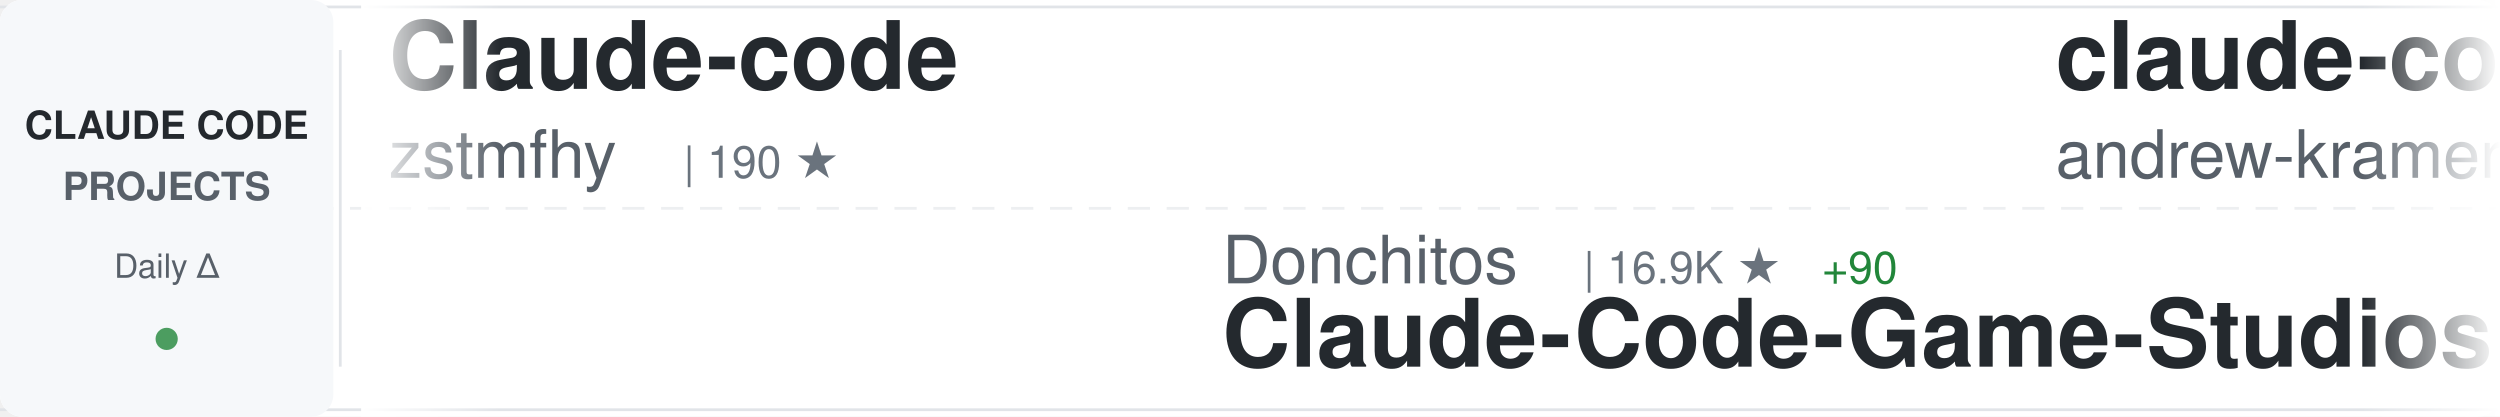
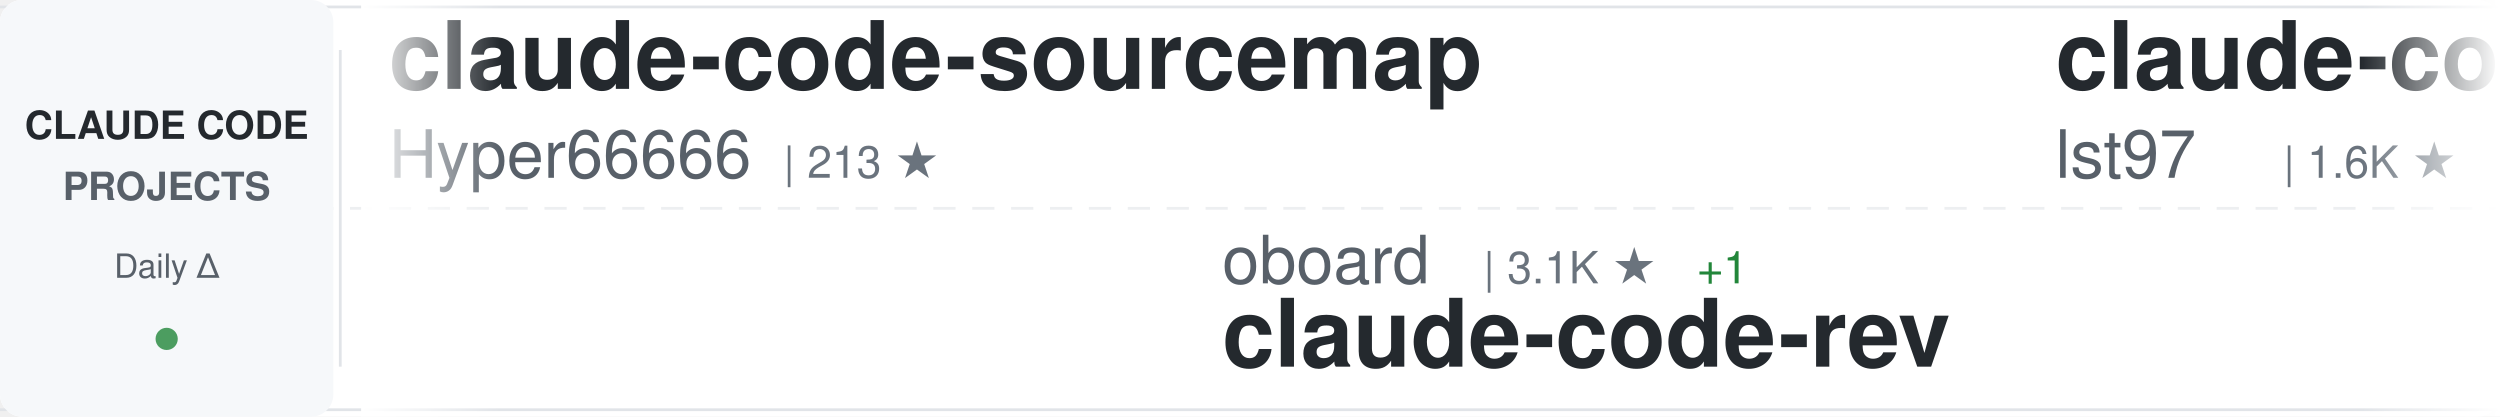
<svg xmlns="http://www.w3.org/2000/svg" width="900" height="150">
  <defs>
    <linearGradient id="awesomeLeftFade" x1="0%" y1="0%" x2="100%" y2="0%">
      <stop offset="0%" style="stop-color:#ffffff;stop-opacity:1" />
      <stop offset="100%" style="stop-color:#ffffff;stop-opacity:0" />
    </linearGradient>
    <linearGradient id="awesomeRightFade" x1="0%" y1="0%" x2="100%" y2="0%">
      <stop offset="0%" style="stop-color:#ffffff;stop-opacity:0" />
      <stop offset="100%" style="stop-color:#ffffff;stop-opacity:1" />
    </linearGradient>
  </defs>
  <rect width="900" height="150" fill="#ffffff" rx="8" />
  <rect x="0" y="2" width="900" height="1" fill="#e1e4e8" />
  <rect x="0" y="147" width="900" height="1" fill="#e1e4e8" />
  <line x1="0" y1="75" x2="900" y2="75" stroke="#e1e4e8" stroke-width="1" stroke-dasharray="8 6" opacity="0.6" />
  <rect x="0" y="0" width="120" height="150" fill="#f6f8fa" rx="8" />
  <text x="60" y="50" font-family="-apple-system, BlinkMacSystemFont, 'Segoe UI', Helvetica, Arial, sans-serif" font-size="14" font-weight="600" fill="#24292e" text-anchor="middle">CLAUDE CODE</text>
  <text x="60" y="72" font-family="-apple-system, BlinkMacSystemFont, 'Segoe UI', Helvetica, Arial, sans-serif" font-size="14" font-weight="600" fill="#586069" text-anchor="middle">PROJECTS</text>
  <text x="60" y="100" font-family="-apple-system, BlinkMacSystemFont, 'Segoe UI', Helvetica, Arial, sans-serif" font-size="12" font-weight="500" fill="#586069" text-anchor="middle">Daily Δ</text>
  <circle cx="60" cy="122" r="4" fill="#22863a" opacity="0.8" />
  <rect x="122" y="18" width="1" height="114" fill="#e1e4e8" />
  <clipPath id="awesomeTickerClip">
    <rect x="130" y="0" width="770" height="150" />
  </clipPath>
  <g clip-path="url(#awesomeTickerClip)">
    <g id="awesomeTickerItems">
      <animateTransform attributeName="transform" attributeType="XML" type="translate" from="0 0" to="-3000 0" dur="54s" repeatCount="indefinite" />
      <g transform="translate(0, 0)">
-         <text x="140" y="32" font-family="-apple-system, BlinkMacSystemFont, 'Segoe UI', Helvetica, Arial, sans-serif" font-size="34" font-weight="600" fill="#24292e">Claude-code</text>
-         <text x="140" y="64" font-family="-apple-system, BlinkMacSystemFont, 'Segoe UI', Helvetica, Arial, sans-serif" font-size="24" font-weight="400" fill="#586069">zstmfhy</text>
-         <text x="246" y="64" font-family="-apple-system, BlinkMacSystemFont, 'Segoe UI', Helvetica, Arial, sans-serif" font-size="16" font-weight="500" fill="#6a737d">| 190 ★</text>
+         <text x="140" y="32" font-family="-apple-system, BlinkMacSystemFont, 'Segoe UI', Helvetica, Arial, sans-serif" font-size="34" font-weight="600" fill="#24292e">claude-code-sourcemap</text>
+         <text x="140" y="64" font-family="-apple-system, BlinkMacSystemFont, 'Segoe UI', Helvetica, Arial, sans-serif" font-size="24" font-weight="400" fill="#586069">Hyper66666</text>
+         <text x="282" y="64" font-family="-apple-system, BlinkMacSystemFont, 'Segoe UI', Helvetica, Arial, sans-serif" font-size="16" font-weight="500" fill="#6a737d">| 213 ★</text>
      </g>
      <g transform="translate(300, 0)">
-         <text x="140" y="102" font-family="-apple-system, BlinkMacSystemFont, 'Segoe UI', Helvetica, Arial, sans-serif" font-size="24" font-weight="400" fill="#586069">Donchitos</text>
-         <text x="270" y="102" font-family="-apple-system, BlinkMacSystemFont, 'Segoe UI', Helvetica, Arial, sans-serif" font-size="16" font-weight="500" fill="#6a737d">| 16.9K ★</text>
-         <text x="356" y="102" font-family="-apple-system, BlinkMacSystemFont, 'Segoe UI', Helvetica, Arial, sans-serif" font-size="16" font-weight="500" fill="#22863a"> +90</text>
-         <text x="140" y="132" font-family="-apple-system, BlinkMacSystemFont, 'Segoe UI', Helvetica, Arial, sans-serif" font-size="34" font-weight="600" fill="#24292e">Claude-Code-Game-Studios</text>
+         <text x="140" y="102" font-family="-apple-system, BlinkMacSystemFont, 'Segoe UI', Helvetica, Arial, sans-serif" font-size="24" font-weight="400" fill="#586069">oboard</text>
+         <text x="234" y="102" font-family="-apple-system, BlinkMacSystemFont, 'Segoe UI', Helvetica, Arial, sans-serif" font-size="16" font-weight="500" fill="#6a737d">| 3.1K ★</text>
+         <text x="311" y="102" font-family="-apple-system, BlinkMacSystemFont, 'Segoe UI', Helvetica, Arial, sans-serif" font-size="16" font-weight="500" fill="#22863a"> +1</text>
+         <text x="140" y="132" font-family="-apple-system, BlinkMacSystemFont, 'Segoe UI', Helvetica, Arial, sans-serif" font-size="34" font-weight="600" fill="#24292e">claude-code-rev</text>
      </g>
      <g transform="translate(600, 0)">
-         <text x="140" y="32" font-family="-apple-system, BlinkMacSystemFont, 'Segoe UI', Helvetica, Arial, sans-serif" font-size="34" font-weight="600" fill="#24292e">claude-code-source-build</text>
-         <text x="140" y="64" font-family="-apple-system, BlinkMacSystemFont, 'Segoe UI', Helvetica, Arial, sans-serif" font-size="24" font-weight="400" fill="#586069">andrew-kramer-inno</text>
-         <text x="378" y="64" font-family="-apple-system, BlinkMacSystemFont, 'Segoe UI', Helvetica, Arial, sans-serif" font-size="16" font-weight="500" fill="#6a737d">| 582 ★</text>
-         <text x="446" y="64" font-family="-apple-system, BlinkMacSystemFont, 'Segoe UI', Helvetica, Arial, sans-serif" font-size="16" font-weight="500" fill="#22863a"> +1</text>
+         <text x="140" y="32" font-family="-apple-system, BlinkMacSystemFont, 'Segoe UI', Helvetica, Arial, sans-serif" font-size="34" font-weight="600" fill="#24292e">claude-code-sub-agents</text>
+         <text x="140" y="64" font-family="-apple-system, BlinkMacSystemFont, 'Segoe UI', Helvetica, Arial, sans-serif" font-size="24" font-weight="400" fill="#586069">lst97</text>
+         <text x="222" y="64" font-family="-apple-system, BlinkMacSystemFont, 'Segoe UI', Helvetica, Arial, sans-serif" font-size="16" font-weight="500" fill="#6a737d">| 1.6K ★</text>
+         <text x="299" y="64" font-family="-apple-system, BlinkMacSystemFont, 'Segoe UI', Helvetica, Arial, sans-serif" font-size="16" font-weight="500" fill="#22863a"> +1</text>
      </g>
      <g transform="translate(900, 0)">
-         <text x="140" y="102" font-family="-apple-system, BlinkMacSystemFont, 'Segoe UI', Helvetica, Arial, sans-serif" font-size="24" font-weight="400" fill="#586069">ding113</text>
-         <text x="246" y="102" font-family="-apple-system, BlinkMacSystemFont, 'Segoe UI', Helvetica, Arial, sans-serif" font-size="16" font-weight="500" fill="#6a737d">| 2.7K ★</text>
-         <text x="323" y="102" font-family="-apple-system, BlinkMacSystemFont, 'Segoe UI', Helvetica, Arial, sans-serif" font-size="16" font-weight="500" fill="#22863a"> +4</text>
-         <text x="140" y="132" font-family="-apple-system, BlinkMacSystemFont, 'Segoe UI', Helvetica, Arial, sans-serif" font-size="34" font-weight="600" fill="#24292e">claude-code-hub</text>
+         <text x="140" y="102" font-family="-apple-system, BlinkMacSystemFont, 'Segoe UI', Helvetica, Arial, sans-serif" font-size="24" font-weight="400" fill="#586069">snarktank</text>
+         <text x="270" y="102" font-family="-apple-system, BlinkMacSystemFont, 'Segoe UI', Helvetica, Arial, sans-serif" font-size="16" font-weight="500" fill="#6a737d">| 18.4K ★</text>
+         <text x="356" y="102" font-family="-apple-system, BlinkMacSystemFont, 'Segoe UI', Helvetica, Arial, sans-serif" font-size="16" font-weight="500" fill="#22863a"> +64</text>
+         <text x="140" y="132" font-family="-apple-system, BlinkMacSystemFont, 'Segoe UI', Helvetica, Arial, sans-serif" font-size="34" font-weight="600" fill="#24292e">ralph</text>
      </g>
      <g transform="translate(1200, 0)">
-         <text x="140" y="32" font-family="-apple-system, BlinkMacSystemFont, 'Segoe UI', Helvetica, Arial, sans-serif" font-size="34" font-weight="600" fill="#24292e">claude-code-source</text>
-         <text x="140" y="64" font-family="-apple-system, BlinkMacSystemFont, 'Segoe UI', Helvetica, Arial, sans-serif" font-size="24" font-weight="400" fill="#586069">AprilNEA</text>
-         <text x="258" y="64" font-family="-apple-system, BlinkMacSystemFont, 'Segoe UI', Helvetica, Arial, sans-serif" font-size="16" font-weight="500" fill="#6a737d">| 376 ★</text>
+         <text x="140" y="32" font-family="-apple-system, BlinkMacSystemFont, 'Segoe UI', Helvetica, Arial, sans-serif" font-size="34" font-weight="600" fill="#24292e">agents</text>
+         <text x="140" y="64" font-family="-apple-system, BlinkMacSystemFont, 'Segoe UI', Helvetica, Arial, sans-serif" font-size="24" font-weight="400" fill="#586069">wshobson</text>
+         <text x="258" y="64" font-family="-apple-system, BlinkMacSystemFont, 'Segoe UI', Helvetica, Arial, sans-serif" font-size="16" font-weight="500" fill="#6a737d">| 34.7K ★</text>
+         <text x="344" y="64" font-family="-apple-system, BlinkMacSystemFont, 'Segoe UI', Helvetica, Arial, sans-serif" font-size="16" font-weight="500" fill="#22863a"> +51</text>
      </g>
      <g transform="translate(1500, 0)">
        <text x="140" y="102" font-family="-apple-system, BlinkMacSystemFont, 'Segoe UI', Helvetica, Arial, sans-serif" font-size="24" font-weight="400" fill="#586069">Cranot</text>
        <text x="234" y="102" font-family="-apple-system, BlinkMacSystemFont, 'Segoe UI', Helvetica, Arial, sans-serif" font-size="16" font-weight="500" fill="#6a737d">| 2.6K ★</text>
        <text x="311" y="102" font-family="-apple-system, BlinkMacSystemFont, 'Segoe UI', Helvetica, Arial, sans-serif" font-size="16" font-weight="500" fill="#22863a"> +1</text>
        <text x="140" y="132" font-family="-apple-system, BlinkMacSystemFont, 'Segoe UI', Helvetica, Arial, sans-serif" font-size="34" font-weight="600" fill="#24292e">claude-code-guide</text>
      </g>
      <g transform="translate(1800, 0)">
-         <text x="140" y="32" font-family="-apple-system, BlinkMacSystemFont, 'Segoe UI', Helvetica, Arial, sans-serif" font-size="34" font-weight="600" fill="#24292e">claude-code</text>
-         <text x="140" y="64" font-family="-apple-system, BlinkMacSystemFont, 'Segoe UI', Helvetica, Arial, sans-serif" font-size="24" font-weight="400" fill="#586069">chiragjoshi12</text>
-         <text x="318" y="64" font-family="-apple-system, BlinkMacSystemFont, 'Segoe UI', Helvetica, Arial, sans-serif" font-size="16" font-weight="500" fill="#6a737d">| 196 ★</text>
+         <text x="140" y="32" font-family="-apple-system, BlinkMacSystemFont, 'Segoe UI', Helvetica, Arial, sans-serif" font-size="34" font-weight="600" fill="#24292e">claude-code-best-practic...</text>
+         <text x="140" y="64" font-family="-apple-system, BlinkMacSystemFont, 'Segoe UI', Helvetica, Arial, sans-serif" font-size="24" font-weight="400" fill="#586069">shanraisshan</text>
+         <text x="306" y="64" font-family="-apple-system, BlinkMacSystemFont, 'Segoe UI', Helvetica, Arial, sans-serif" font-size="16" font-weight="500" fill="#6a737d">| 50.5K ★</text>
+         <text x="392" y="64" font-family="-apple-system, BlinkMacSystemFont, 'Segoe UI', Helvetica, Arial, sans-serif" font-size="16" font-weight="500" fill="#22863a"> +404</text>
      </g>
      <g transform="translate(2100, 0)">
-         <text x="140" y="102" font-family="-apple-system, BlinkMacSystemFont, 'Segoe UI', Helvetica, Arial, sans-serif" font-size="24" font-weight="400" fill="#586069">bfly123</text>
-         <text x="246" y="102" font-family="-apple-system, BlinkMacSystemFont, 'Segoe UI', Helvetica, Arial, sans-serif" font-size="16" font-weight="500" fill="#6a737d">| 2.5K ★</text>
-         <text x="323" y="102" font-family="-apple-system, BlinkMacSystemFont, 'Segoe UI', Helvetica, Arial, sans-serif" font-size="16" font-weight="500" fill="#22863a"> +17</text>
-         <text x="140" y="132" font-family="-apple-system, BlinkMacSystemFont, 'Segoe UI', Helvetica, Arial, sans-serif" font-size="34" font-weight="600" fill="#24292e">claude_codex_bridge</text>
+         <text x="140" y="102" font-family="-apple-system, BlinkMacSystemFont, 'Segoe UI', Helvetica, Arial, sans-serif" font-size="24" font-weight="400" fill="#586069">disler</text>
+         <text x="234" y="102" font-family="-apple-system, BlinkMacSystemFont, 'Segoe UI', Helvetica, Arial, sans-serif" font-size="16" font-weight="500" fill="#6a737d">| 3.6K ★</text>
+         <text x="311" y="102" font-family="-apple-system, BlinkMacSystemFont, 'Segoe UI', Helvetica, Arial, sans-serif" font-size="16" font-weight="500" fill="#22863a"> +4</text>
+         <text x="140" y="132" font-family="-apple-system, BlinkMacSystemFont, 'Segoe UI', Helvetica, Arial, sans-serif" font-size="34" font-weight="600" fill="#24292e">claude-code-hooks-master...</text>
      </g>
      <g transform="translate(2400, 0)">
+         <text x="140" y="32" font-family="-apple-system, BlinkMacSystemFont, 'Segoe UI', Helvetica, Arial, sans-serif" font-size="34" font-weight="600" fill="#24292e">edmunds-claude-code</text>
+         <text x="140" y="64" font-family="-apple-system, BlinkMacSystemFont, 'Segoe UI', Helvetica, Arial, sans-serif" font-size="24" font-weight="400" fill="#586069">edmund-io</text>
+         <text x="270" y="64" font-family="-apple-system, BlinkMacSystemFont, 'Segoe UI', Helvetica, Arial, sans-serif" font-size="16" font-weight="500" fill="#6a737d">| 1.4K ★</text>
+         <text x="347" y="64" font-family="-apple-system, BlinkMacSystemFont, 'Segoe UI', Helvetica, Arial, sans-serif" font-size="16" font-weight="500" fill="#22863a"> +1</text>
+       </g>
+       <g transform="translate(2700, 0)">
+         <text x="140" y="102" font-family="-apple-system, BlinkMacSystemFont, 'Segoe UI', Helvetica, Arial, sans-serif" font-size="24" font-weight="400" fill="#586069">siteboon</text>
+         <text x="258" y="102" font-family="-apple-system, BlinkMacSystemFont, 'Segoe UI', Helvetica, Arial, sans-serif" font-size="16" font-weight="500" fill="#6a737d">| 10.5K ★</text>
+         <text x="344" y="102" font-family="-apple-system, BlinkMacSystemFont, 'Segoe UI', Helvetica, Arial, sans-serif" font-size="16" font-weight="500" fill="#22863a"> +29</text>
+         <text x="140" y="132" font-family="-apple-system, BlinkMacSystemFont, 'Segoe UI', Helvetica, Arial, sans-serif" font-size="34" font-weight="600" fill="#24292e">claudecodeui</text>
+       </g>
+       <g transform="translate(3000, 0)">
        <text x="140" y="32" font-family="-apple-system, BlinkMacSystemFont, 'Segoe UI', Helvetica, Arial, sans-serif" font-size="34" font-weight="600" fill="#24292e">claude-code-sourcemap</text>
        <text x="140" y="64" font-family="-apple-system, BlinkMacSystemFont, 'Segoe UI', Helvetica, Arial, sans-serif" font-size="24" font-weight="400" fill="#586069">Hyper66666</text>
        <text x="282" y="64" font-family="-apple-system, BlinkMacSystemFont, 'Segoe UI', Helvetica, Arial, sans-serif" font-size="16" font-weight="500" fill="#6a737d">| 213 ★</text>
      </g>
-       <g transform="translate(2700, 0)">
-         <text x="140" y="102" font-family="-apple-system, BlinkMacSystemFont, 'Segoe UI', Helvetica, Arial, sans-serif" font-size="24" font-weight="400" fill="#586069">lorryjovens-hub</text>
-         <text x="342" y="102" font-family="-apple-system, BlinkMacSystemFont, 'Segoe UI', Helvetica, Arial, sans-serif" font-size="16" font-weight="500" fill="#6a737d">| 1.5K ★</text>
-         <text x="419" y="102" font-family="-apple-system, BlinkMacSystemFont, 'Segoe UI', Helvetica, Arial, sans-serif" font-size="16" font-weight="500" fill="#22863a"> +6</text>
-         <text x="140" y="132" font-family="-apple-system, BlinkMacSystemFont, 'Segoe UI', Helvetica, Arial, sans-serif" font-size="34" font-weight="600" fill="#24292e">claude-code-rust</text>
-       </g>
-       <g transform="translate(3000, 0)">
-         <text x="140" y="32" font-family="-apple-system, BlinkMacSystemFont, 'Segoe UI', Helvetica, Arial, sans-serif" font-size="34" font-weight="600" fill="#24292e">Claude-code</text>
-         <text x="140" y="64" font-family="-apple-system, BlinkMacSystemFont, 'Segoe UI', Helvetica, Arial, sans-serif" font-size="24" font-weight="400" fill="#586069">zstmfhy</text>
-         <text x="246" y="64" font-family="-apple-system, BlinkMacSystemFont, 'Segoe UI', Helvetica, Arial, sans-serif" font-size="16" font-weight="500" fill="#6a737d">| 190 ★</text>
-       </g>
      <g transform="translate(3300, 0)">
-         <text x="140" y="102" font-family="-apple-system, BlinkMacSystemFont, 'Segoe UI', Helvetica, Arial, sans-serif" font-size="24" font-weight="400" fill="#586069">Donchitos</text>
-         <text x="270" y="102" font-family="-apple-system, BlinkMacSystemFont, 'Segoe UI', Helvetica, Arial, sans-serif" font-size="16" font-weight="500" fill="#6a737d">| 16.9K ★</text>
-         <text x="356" y="102" font-family="-apple-system, BlinkMacSystemFont, 'Segoe UI', Helvetica, Arial, sans-serif" font-size="16" font-weight="500" fill="#22863a"> +90</text>
-         <text x="140" y="132" font-family="-apple-system, BlinkMacSystemFont, 'Segoe UI', Helvetica, Arial, sans-serif" font-size="34" font-weight="600" fill="#24292e">Claude-Code-Game-Studios</text>
+         <text x="140" y="102" font-family="-apple-system, BlinkMacSystemFont, 'Segoe UI', Helvetica, Arial, sans-serif" font-size="24" font-weight="400" fill="#586069">oboard</text>
+         <text x="234" y="102" font-family="-apple-system, BlinkMacSystemFont, 'Segoe UI', Helvetica, Arial, sans-serif" font-size="16" font-weight="500" fill="#6a737d">| 3.1K ★</text>
+         <text x="311" y="102" font-family="-apple-system, BlinkMacSystemFont, 'Segoe UI', Helvetica, Arial, sans-serif" font-size="16" font-weight="500" fill="#22863a"> +1</text>
+         <text x="140" y="132" font-family="-apple-system, BlinkMacSystemFont, 'Segoe UI', Helvetica, Arial, sans-serif" font-size="34" font-weight="600" fill="#24292e">claude-code-rev</text>
      </g>
      <g transform="translate(3600, 0)">
-         <text x="140" y="32" font-family="-apple-system, BlinkMacSystemFont, 'Segoe UI', Helvetica, Arial, sans-serif" font-size="34" font-weight="600" fill="#24292e">claude-code-source-build</text>
-         <text x="140" y="64" font-family="-apple-system, BlinkMacSystemFont, 'Segoe UI', Helvetica, Arial, sans-serif" font-size="24" font-weight="400" fill="#586069">andrew-kramer-inno</text>
-         <text x="378" y="64" font-family="-apple-system, BlinkMacSystemFont, 'Segoe UI', Helvetica, Arial, sans-serif" font-size="16" font-weight="500" fill="#6a737d">| 582 ★</text>
-         <text x="446" y="64" font-family="-apple-system, BlinkMacSystemFont, 'Segoe UI', Helvetica, Arial, sans-serif" font-size="16" font-weight="500" fill="#22863a"> +1</text>
+         <text x="140" y="32" font-family="-apple-system, BlinkMacSystemFont, 'Segoe UI', Helvetica, Arial, sans-serif" font-size="34" font-weight="600" fill="#24292e">claude-code-sub-agents</text>
+         <text x="140" y="64" font-family="-apple-system, BlinkMacSystemFont, 'Segoe UI', Helvetica, Arial, sans-serif" font-size="24" font-weight="400" fill="#586069">lst97</text>
+         <text x="222" y="64" font-family="-apple-system, BlinkMacSystemFont, 'Segoe UI', Helvetica, Arial, sans-serif" font-size="16" font-weight="500" fill="#6a737d">| 1.6K ★</text>
+         <text x="299" y="64" font-family="-apple-system, BlinkMacSystemFont, 'Segoe UI', Helvetica, Arial, sans-serif" font-size="16" font-weight="500" fill="#22863a"> +1</text>
      </g>
      <g transform="translate(3900, 0)">
-         <text x="140" y="102" font-family="-apple-system, BlinkMacSystemFont, 'Segoe UI', Helvetica, Arial, sans-serif" font-size="24" font-weight="400" fill="#586069">ding113</text>
-         <text x="246" y="102" font-family="-apple-system, BlinkMacSystemFont, 'Segoe UI', Helvetica, Arial, sans-serif" font-size="16" font-weight="500" fill="#6a737d">| 2.7K ★</text>
-         <text x="323" y="102" font-family="-apple-system, BlinkMacSystemFont, 'Segoe UI', Helvetica, Arial, sans-serif" font-size="16" font-weight="500" fill="#22863a"> +4</text>
-         <text x="140" y="132" font-family="-apple-system, BlinkMacSystemFont, 'Segoe UI', Helvetica, Arial, sans-serif" font-size="34" font-weight="600" fill="#24292e">claude-code-hub</text>
+         <text x="140" y="102" font-family="-apple-system, BlinkMacSystemFont, 'Segoe UI', Helvetica, Arial, sans-serif" font-size="24" font-weight="400" fill="#586069">snarktank</text>
+         <text x="270" y="102" font-family="-apple-system, BlinkMacSystemFont, 'Segoe UI', Helvetica, Arial, sans-serif" font-size="16" font-weight="500" fill="#6a737d">| 18.4K ★</text>
+         <text x="356" y="102" font-family="-apple-system, BlinkMacSystemFont, 'Segoe UI', Helvetica, Arial, sans-serif" font-size="16" font-weight="500" fill="#22863a"> +64</text>
+         <text x="140" y="132" font-family="-apple-system, BlinkMacSystemFont, 'Segoe UI', Helvetica, Arial, sans-serif" font-size="34" font-weight="600" fill="#24292e">ralph</text>
      </g>
    </g>
  </g>
  <rect x="130" y="0" width="50" height="150" fill="url(#awesomeLeftFade)" />
  <rect x="850" y="0" width="50" height="150" fill="url(#awesomeRightFade)" />
</svg>
